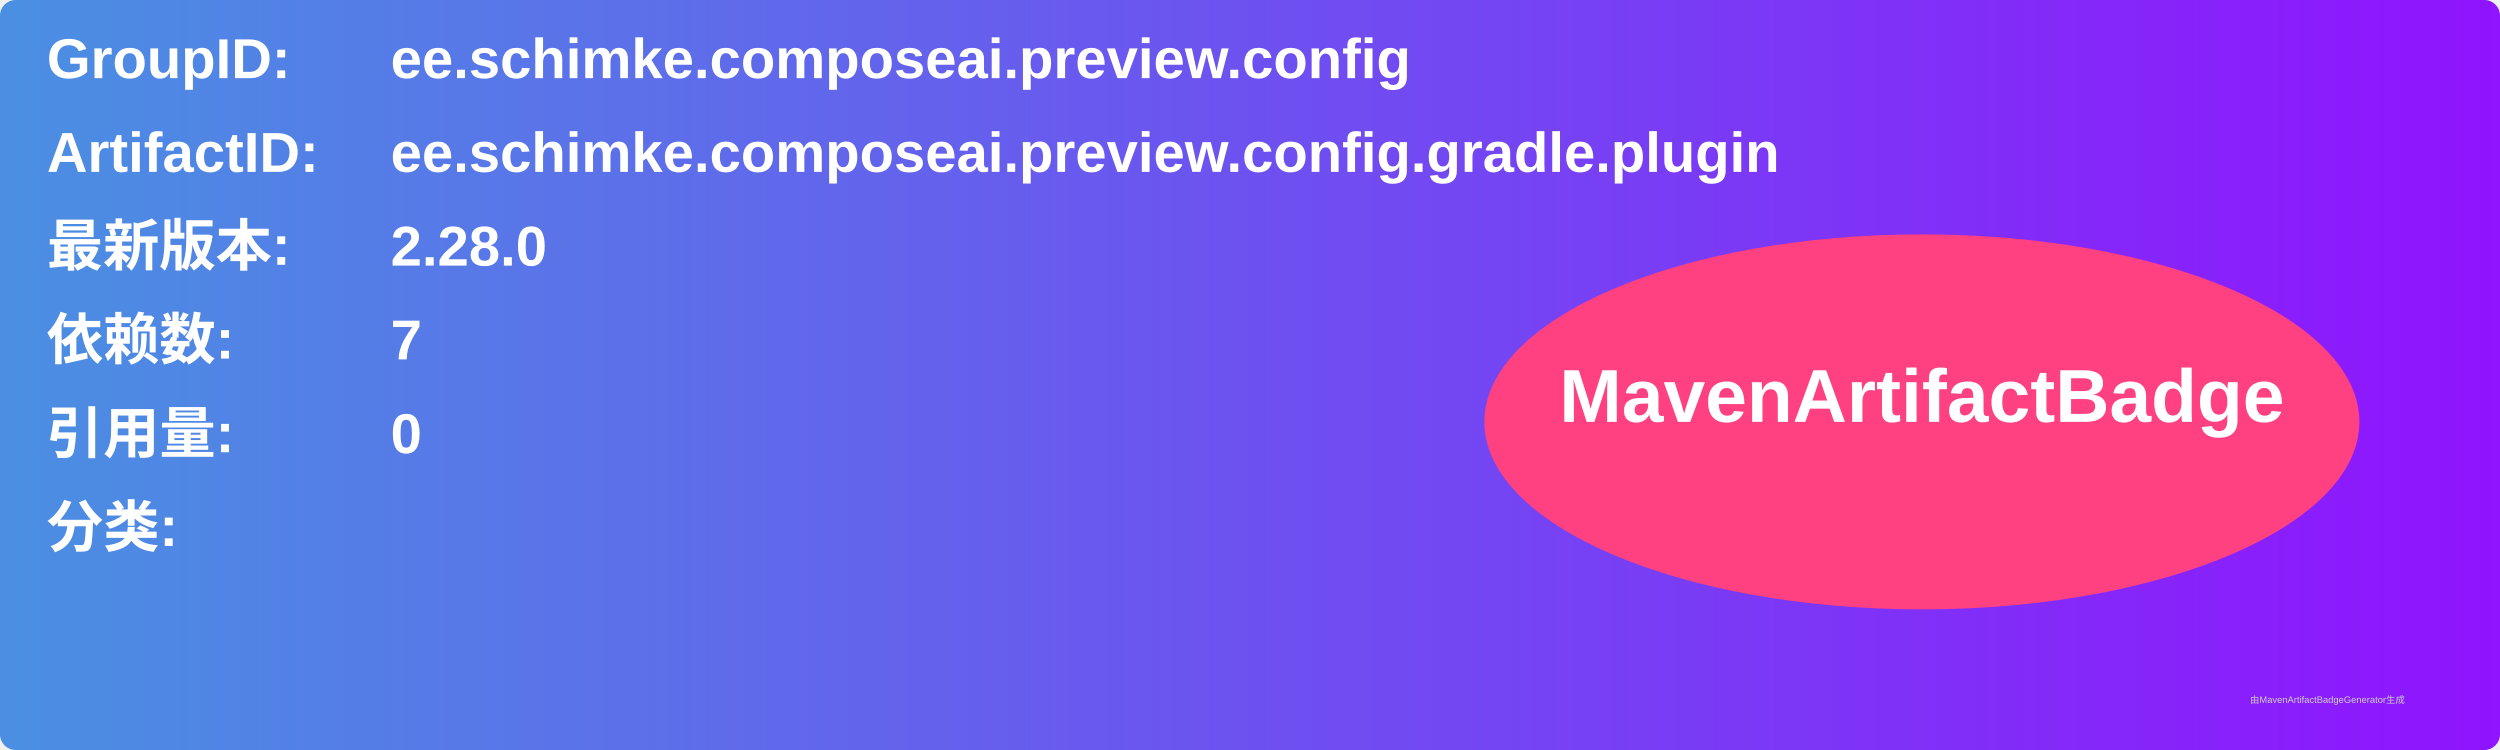
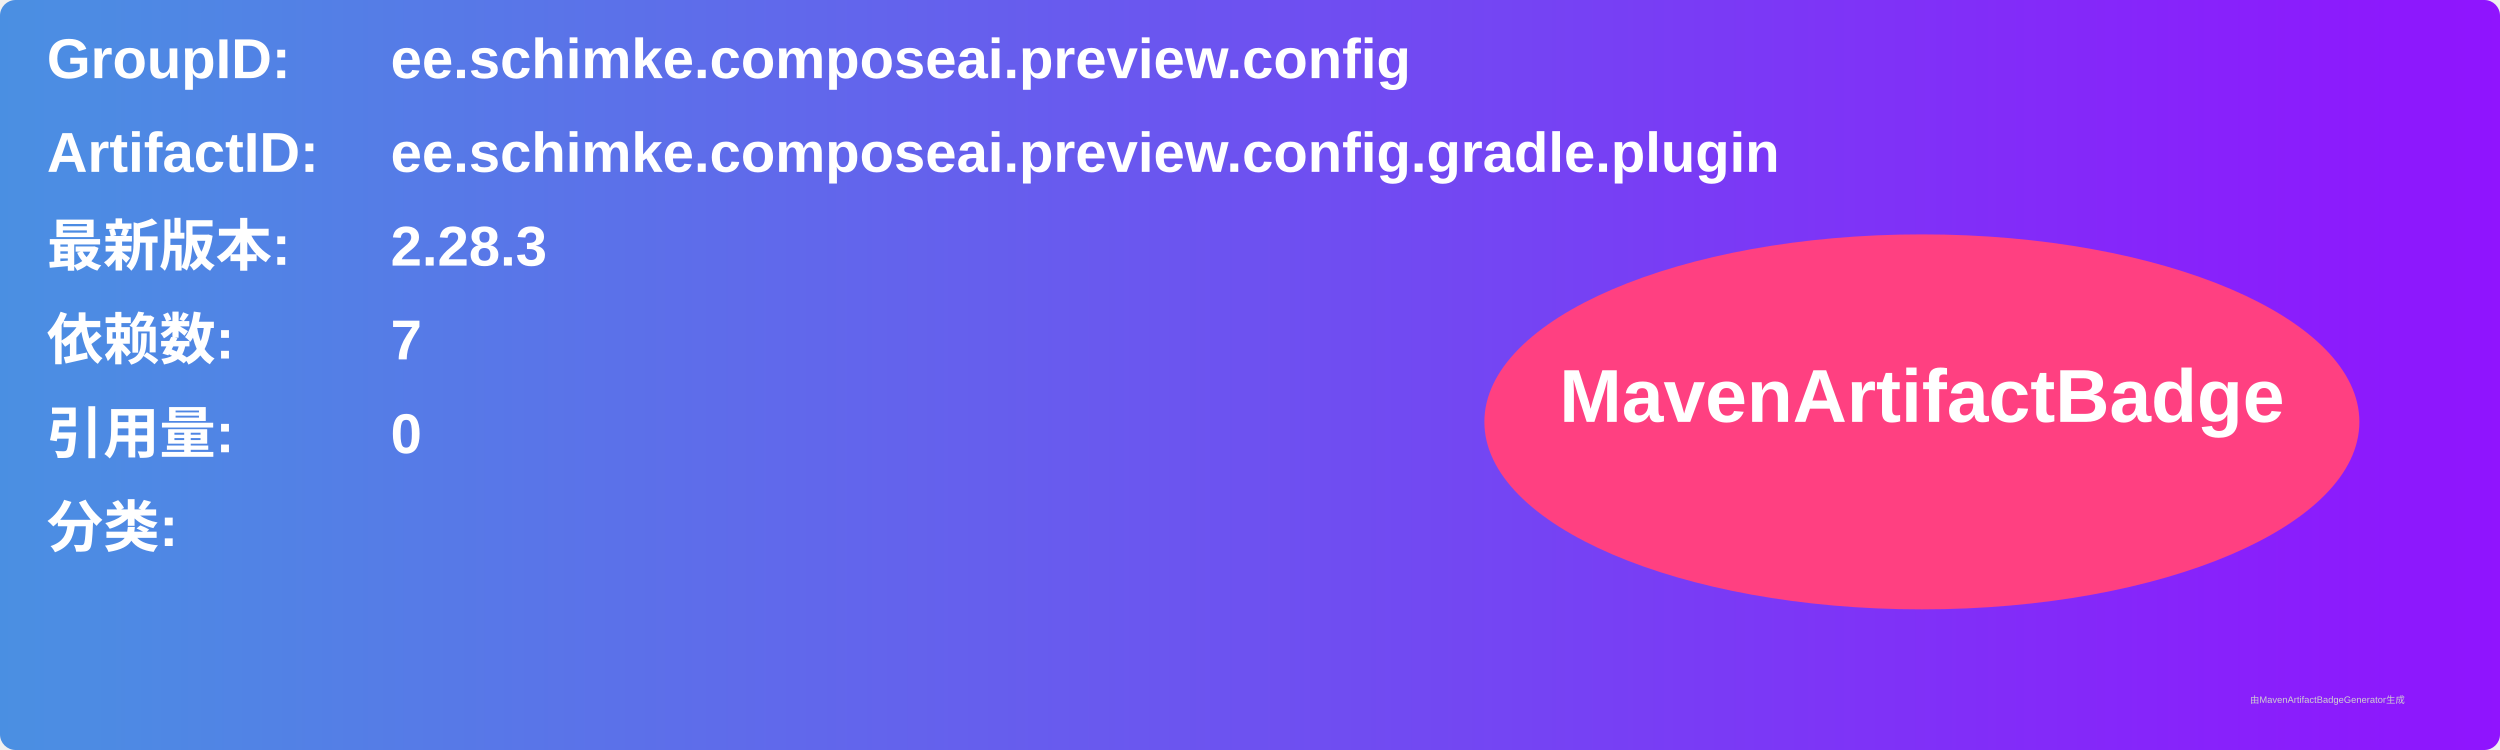
<svg xmlns="http://www.w3.org/2000/svg" width="800" height="240" viewBox="0 0 800 240">
  <linearGradient id="grad" x1="0%" y1="0%" x2="100%" y2="0%">
    <stop offset="0%" stop-color="#4a90e2" />
    <stop offset="100%" stop-color="#9013fe" />
  </linearGradient>
  <rect width="100%" height="100%" rx="5" ry="5" fill="url(#grad)" />
  <g transform="translate(15, 15)">
    <text x="0" y="10" font-family="Arial" font-size="18" fill="white" font-weight="bold" width="260">GroupID:</text>
    <text x="110" y="10" font-family="Arial" font-size="18" fill="white" font-weight="bold" width="460">ee.schimke.composeai.preview.config</text>
    <text x="0" y="40" font-family="Arial" font-size="18" fill="white" font-weight="bold" width="260">ArtifactID:</text>
    <text x="110" y="40" font-family="Arial" font-size="18" fill="white" font-weight="bold" width="460">ee.schimke.composeai.preview.config.gradle.plugin</text>
    <text x="0" y="70" font-family="Arial" font-size="18" fill="white" font-weight="bold">最新版本:</text>
    <text x="110" y="70" font-family="Arial" font-size="18" fill="white" font-weight="bold">
-       <tspan font-weight="bold">2.28.0</tspan>
+       <tspan font-weight="bold">2.28.3</tspan>
    </text>
    <text x="0" y="100" font-family="Arial" font-size="18" fill="white" font-weight="bold">依赖数: </text>
    <text x="110" y="100" font-family="Arial" font-size="18" fill="white">
      <tspan font-weight="bold">7</tspan>
    </text>
    <text x="0" y="130" font-family="Arial" font-size="18" fill="white" font-weight="bold">引用量: </text>
    <text x="110" y="130" font-family="Arial" font-size="18" fill="white">
      <tspan font-weight="bold">0</tspan>
    </text>
    <text x="0" y="160" font-family="Arial" font-size="18" fill="white" font-weight="bold">分类:</text>
    <text x="10" y="190" font-family="Arial" font-size="10" fill="white">
      <tspan font-weight="bold" />
    </text>
    <ellipse cx="600" cy="120" rx="140" ry="60" fill="#ff4081" />
    <text x="600" y="120" text-anchor="middle" font-family="Arial" font-size="24" fill="white" font-weight="bold">MavenArtifactBadge</text>
  </g>
  <text x="720" y="225" font-family="Arial" font-size="3" fill="#d0d0d0">由MavenArtifactBadgeGenerator生成</text>
</svg>
